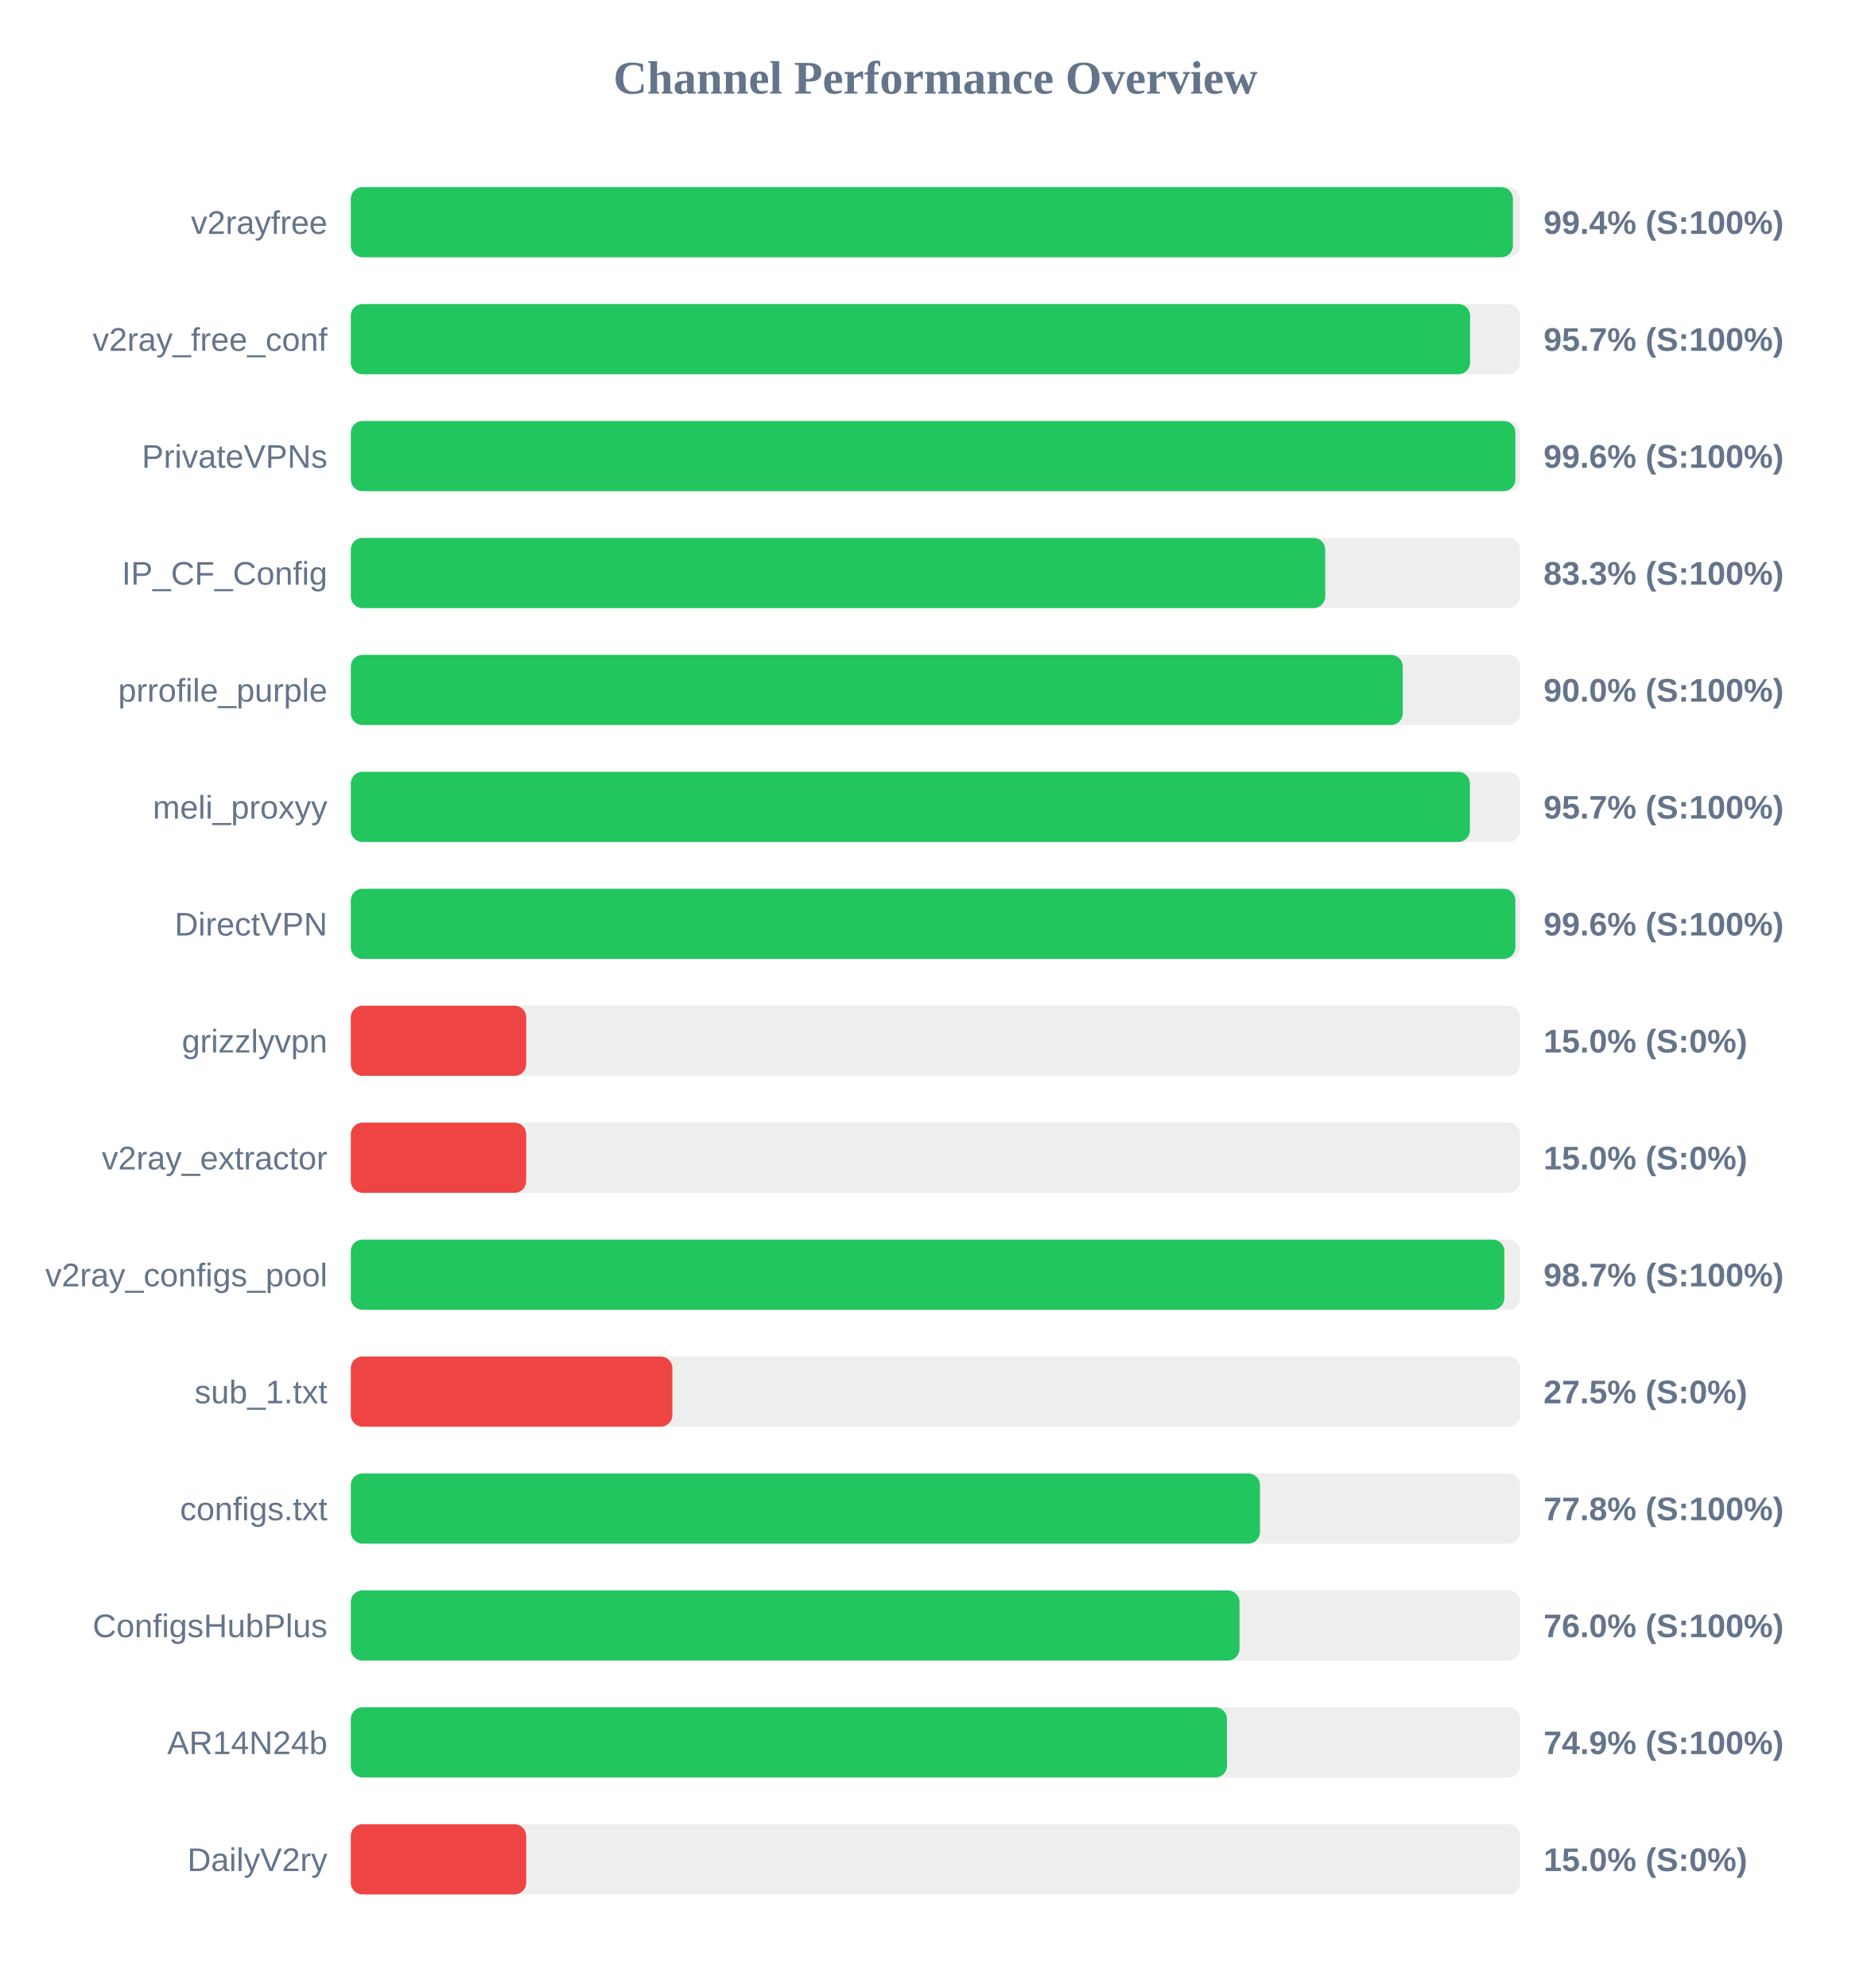
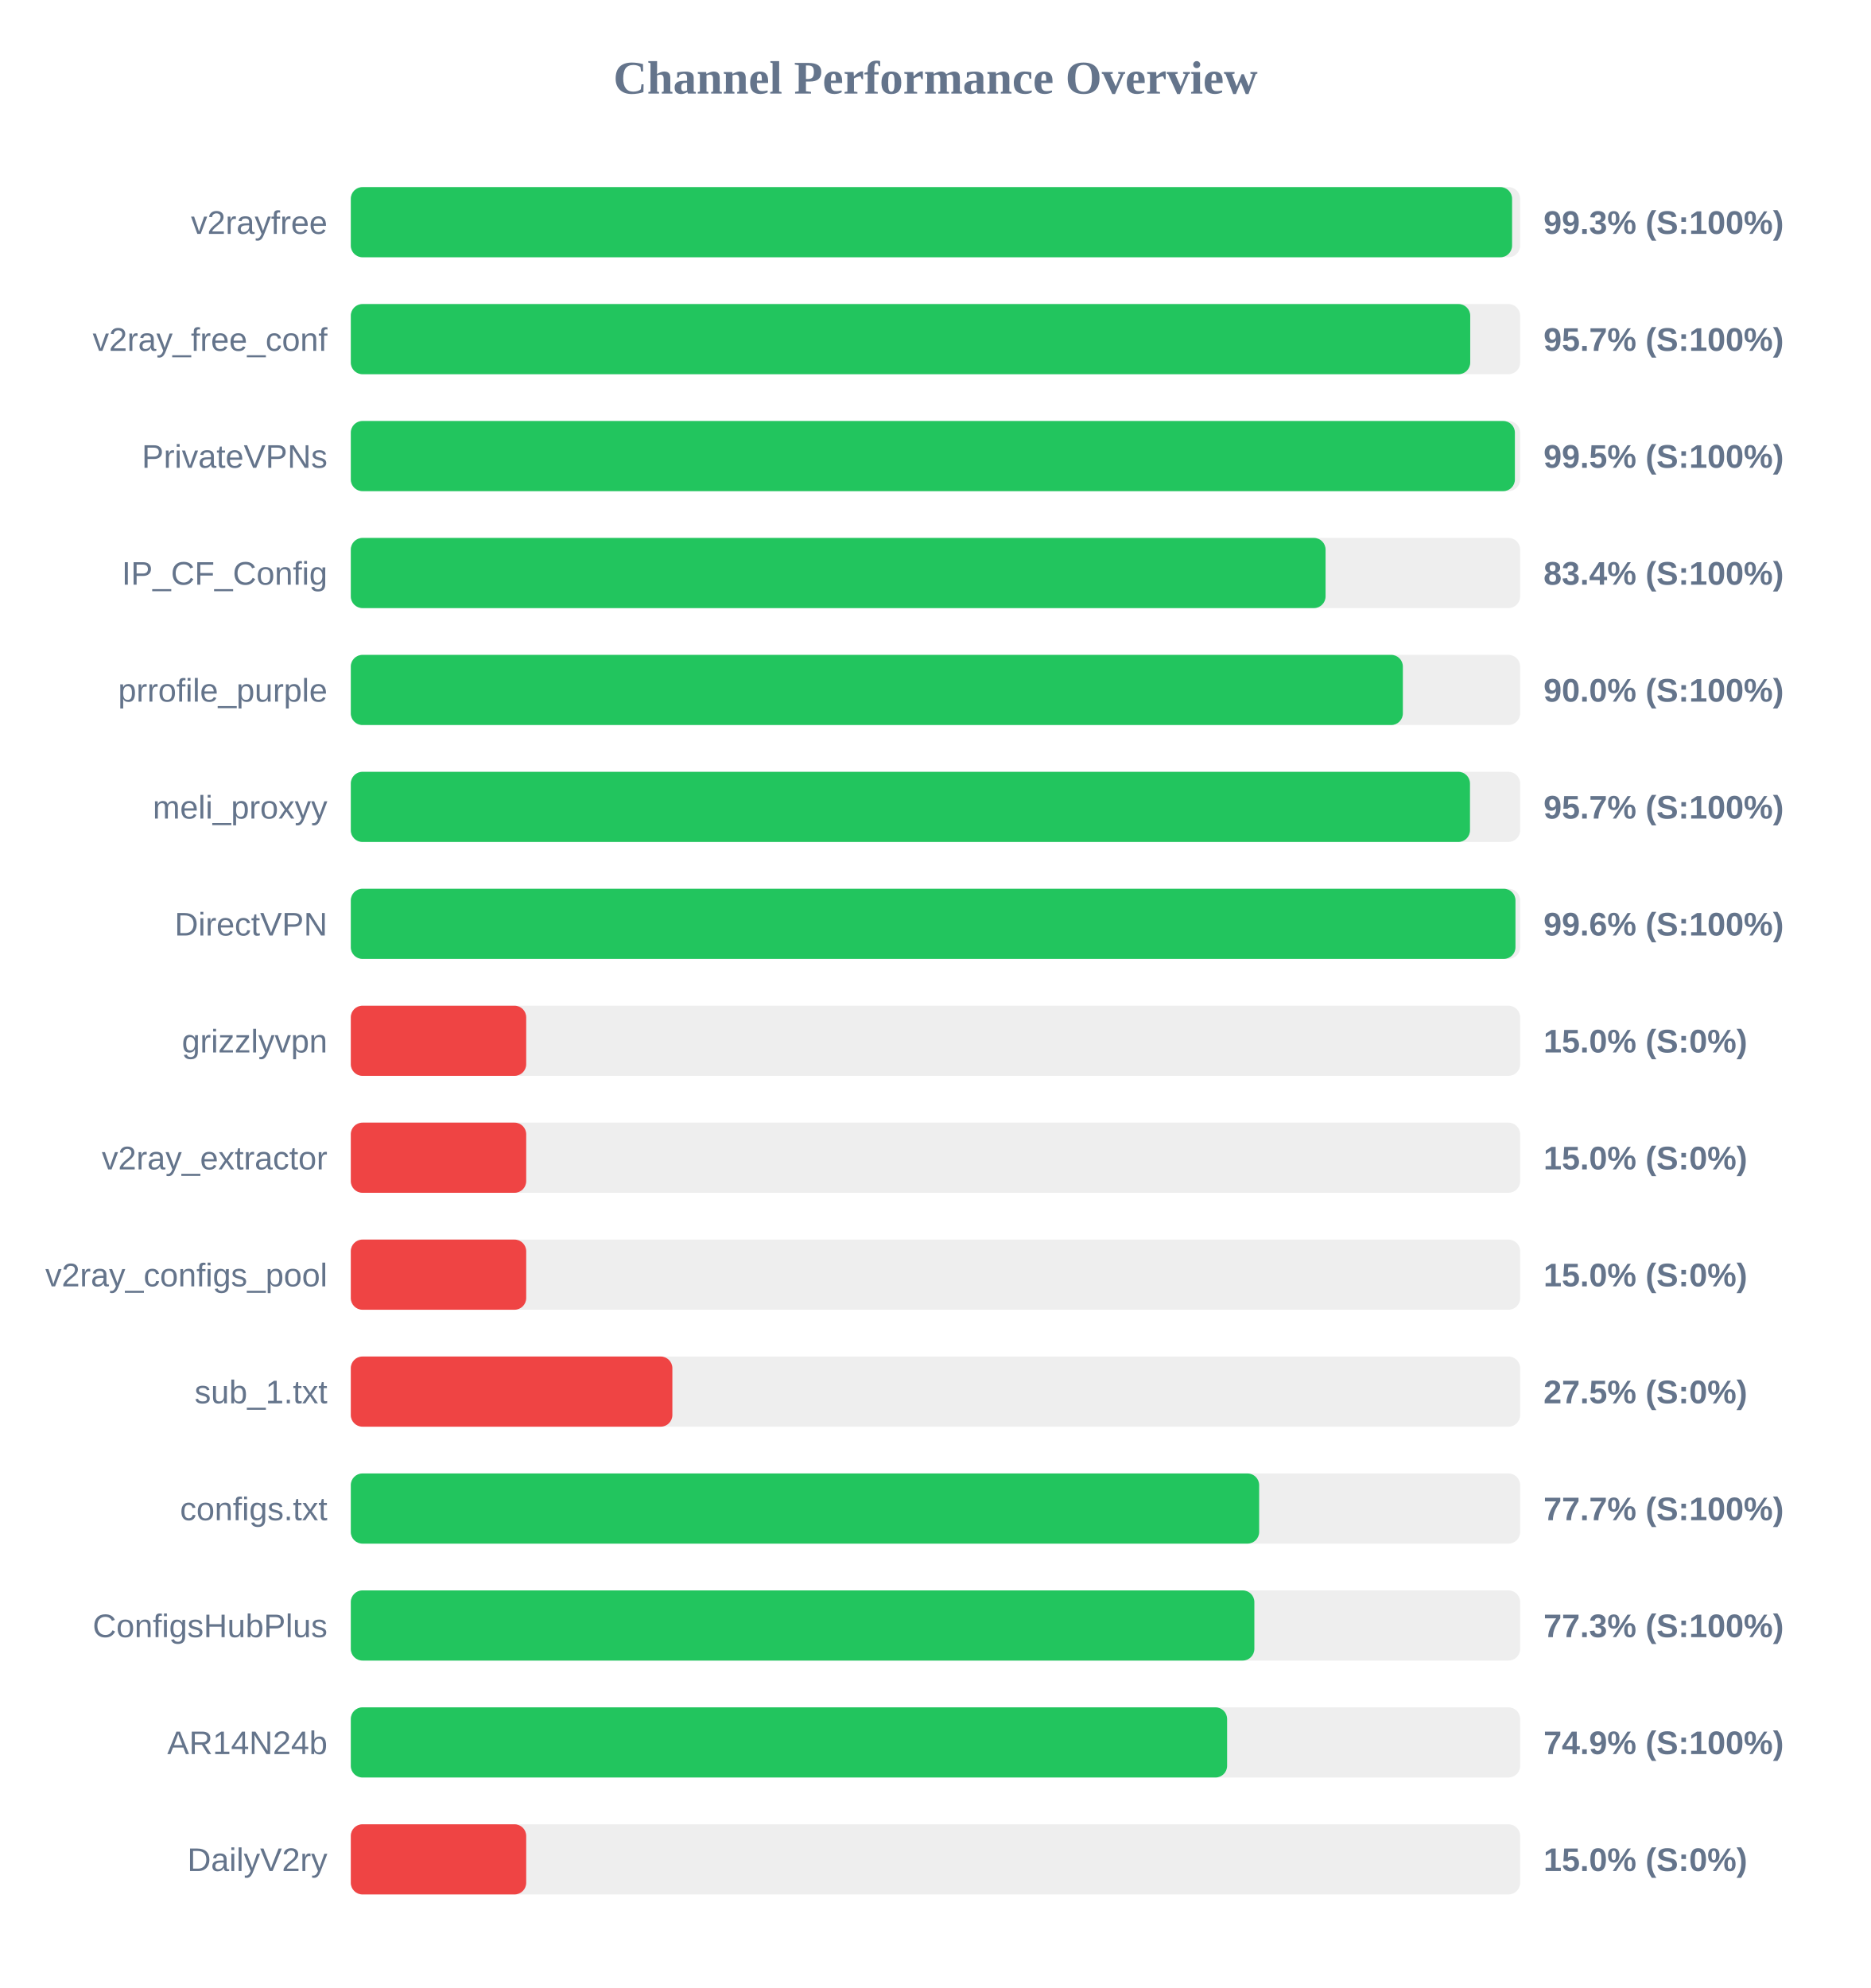
<svg xmlns="http://www.w3.org/2000/svg" width="800" height="850" version="1.1">
  <style>
        .row { font: 14px Arial; fill: #64748b; }
        .score { font: bold 14px Arial; fill: #64748b; }
    </style>
  <text x="400" y="40" text-anchor="middle" font-size="20px" font-weight="bold" fill="#64748b">Channel Performance Overview</text>
  <rect x="150" y="80" width="500" height="30" fill="#eee" rx="5" />
-   <rect x="150" y="80" width="496.9" height="30" fill="#22c55e" rx="5" />
+   <rect x="150" y="80" width="496.55" height="30" fill="#22c55e" rx="5" />
  <text x="140" y="100" text-anchor="end" class="row">v2rayfree</text>
-   <text x="660" y="100" text-anchor="start" class="score">99.4% (S:100%)</text>
+   <text x="660" y="100" text-anchor="start" class="score">99.3% (S:100%)</text>
  <rect x="150" y="130" width="500" height="30" fill="#eee" rx="5" />
-   <rect x="150" y="130" width="478.6" height="30" fill="#22c55e" rx="5" />
+   <rect x="150" y="130" width="478.65" height="30" fill="#22c55e" rx="5" />
  <text x="140" y="150" text-anchor="end" class="row">v2ray_free_conf</text>
  <text x="660" y="150" text-anchor="start" class="score">95.7% (S:100%)</text>
  <rect x="150" y="180" width="500" height="30" fill="#eee" rx="5" />
-   <rect x="150" y="180" width="497.95" height="30" fill="#22c55e" rx="5" />
+   <rect x="150" y="180" width="497.75" height="30" fill="#22c55e" rx="5" />
  <text x="140" y="200" text-anchor="end" class="row">PrivateVPNs</text>
-   <text x="660" y="200" text-anchor="start" class="score">99.6% (S:100%)</text>
+   <text x="660" y="200" text-anchor="start" class="score">99.5% (S:100%)</text>
  <rect x="150" y="230" width="500" height="30" fill="#eee" rx="5" />
-   <rect x="150" y="230" width="416.65" height="30" fill="#22c55e" rx="5" />
+   <rect x="150" y="230" width="416.8" height="30" fill="#22c55e" rx="5" />
  <text x="140" y="250" text-anchor="end" class="row">IP_CF_Config</text>
-   <text x="660" y="250" text-anchor="start" class="score">83.3% (S:100%)</text>
+   <text x="660" y="250" text-anchor="start" class="score">83.4% (S:100%)</text>
  <rect x="150" y="280" width="500" height="30" fill="#eee" rx="5" />
-   <rect x="150" y="280" width="449.8" height="30" fill="#22c55e" rx="5" />
+   <rect x="150" y="280" width="449.85" height="30" fill="#22c55e" rx="5" />
  <text x="140" y="300" text-anchor="end" class="row">prrofile_purple</text>
  <text x="660" y="300" text-anchor="start" class="score">90.0% (S:100%)</text>
  <rect x="150" y="330" width="500" height="30" fill="#eee" rx="5" />
-   <rect x="150" y="330" width="478.5" height="30" fill="#22c55e" rx="5" />
+   <rect x="150" y="330" width="478.55" height="30" fill="#22c55e" rx="5" />
  <text x="140" y="350" text-anchor="end" class="row">meli_proxyy</text>
  <text x="660" y="350" text-anchor="start" class="score">95.7% (S:100%)</text>
  <rect x="150" y="380" width="500" height="30" fill="#eee" rx="5" />
-   <rect x="150" y="380" width="497.95" height="30" fill="#22c55e" rx="5" />
+   <rect x="150" y="380" width="498.0" height="30" fill="#22c55e" rx="5" />
  <text x="140" y="400" text-anchor="end" class="row">DirectVPN</text>
  <text x="660" y="400" text-anchor="start" class="score">99.6% (S:100%)</text>
  <rect x="150" y="430" width="500" height="30" fill="#eee" rx="5" />
  <rect x="150" y="430" width="75.0" height="30" fill="#ef4444" rx="5" />
  <text x="140" y="450" text-anchor="end" class="row">grizzlyvpn</text>
  <text x="660" y="450" text-anchor="start" class="score">15.0% (S:0%)</text>
  <rect x="150" y="480" width="500" height="30" fill="#eee" rx="5" />
  <rect x="150" y="480" width="75.0" height="30" fill="#ef4444" rx="5" />
  <text x="140" y="500" text-anchor="end" class="row">v2ray_extractor</text>
  <text x="660" y="500" text-anchor="start" class="score">15.0% (S:0%)</text>
  <rect x="150" y="530" width="500" height="30" fill="#eee" rx="5" />
-   <rect x="150" y="530" width="493.25" height="30" fill="#22c55e" rx="5" />
+   <rect x="150" y="530" width="75.0" height="30" fill="#ef4444" rx="5" />
  <text x="140" y="550" text-anchor="end" class="row">v2ray_configs_pool</text>
-   <text x="660" y="550" text-anchor="start" class="score">98.7% (S:100%)</text>
+   <text x="660" y="550" text-anchor="start" class="score">15.0% (S:0%)</text>
  <rect x="150" y="580" width="500" height="30" fill="#eee" rx="5" />
  <rect x="150" y="580" width="137.5" height="30" fill="#ef4444" rx="5" />
  <text x="140" y="600" text-anchor="end" class="row">sub_1.txt</text>
  <text x="660" y="600" text-anchor="start" class="score">27.5% (S:0%)</text>
  <rect x="150" y="630" width="500" height="30" fill="#eee" rx="5" />
-   <rect x="150" y="630" width="388.75" height="30" fill="#22c55e" rx="5" />
+   <rect x="150" y="630" width="388.4" height="30" fill="#22c55e" rx="5" />
  <text x="140" y="650" text-anchor="end" class="row">configs.txt</text>
-   <text x="660" y="650" text-anchor="start" class="score">77.8% (S:100%)</text>
+   <text x="660" y="650" text-anchor="start" class="score">77.7% (S:100%)</text>
  <rect x="150" y="680" width="500" height="30" fill="#eee" rx="5" />
-   <rect x="150" y="680" width="380.0" height="30" fill="#22c55e" rx="5" />
+   <rect x="150" y="680" width="386.35" height="30" fill="#22c55e" rx="5" />
  <text x="140" y="700" text-anchor="end" class="row">ConfigsHubPlus</text>
-   <text x="660" y="700" text-anchor="start" class="score">76.0% (S:100%)</text>
+   <text x="660" y="700" text-anchor="start" class="score">77.3% (S:100%)</text>
  <rect x="150" y="730" width="500" height="30" fill="#eee" rx="5" />
-   <rect x="150" y="730" width="374.65" height="30" fill="#22c55e" rx="5" />
+   <rect x="150" y="730" width="374.7" height="30" fill="#22c55e" rx="5" />
  <text x="140" y="750" text-anchor="end" class="row">AR14N24b</text>
  <text x="660" y="750" text-anchor="start" class="score">74.9% (S:100%)</text>
  <rect x="150" y="780" width="500" height="30" fill="#eee" rx="5" />
  <rect x="150" y="780" width="75.0" height="30" fill="#ef4444" rx="5" />
  <text x="140" y="800" text-anchor="end" class="row">DailyV2ry</text>
  <text x="660" y="800" text-anchor="start" class="score">15.0% (S:0%)</text>
</svg>
